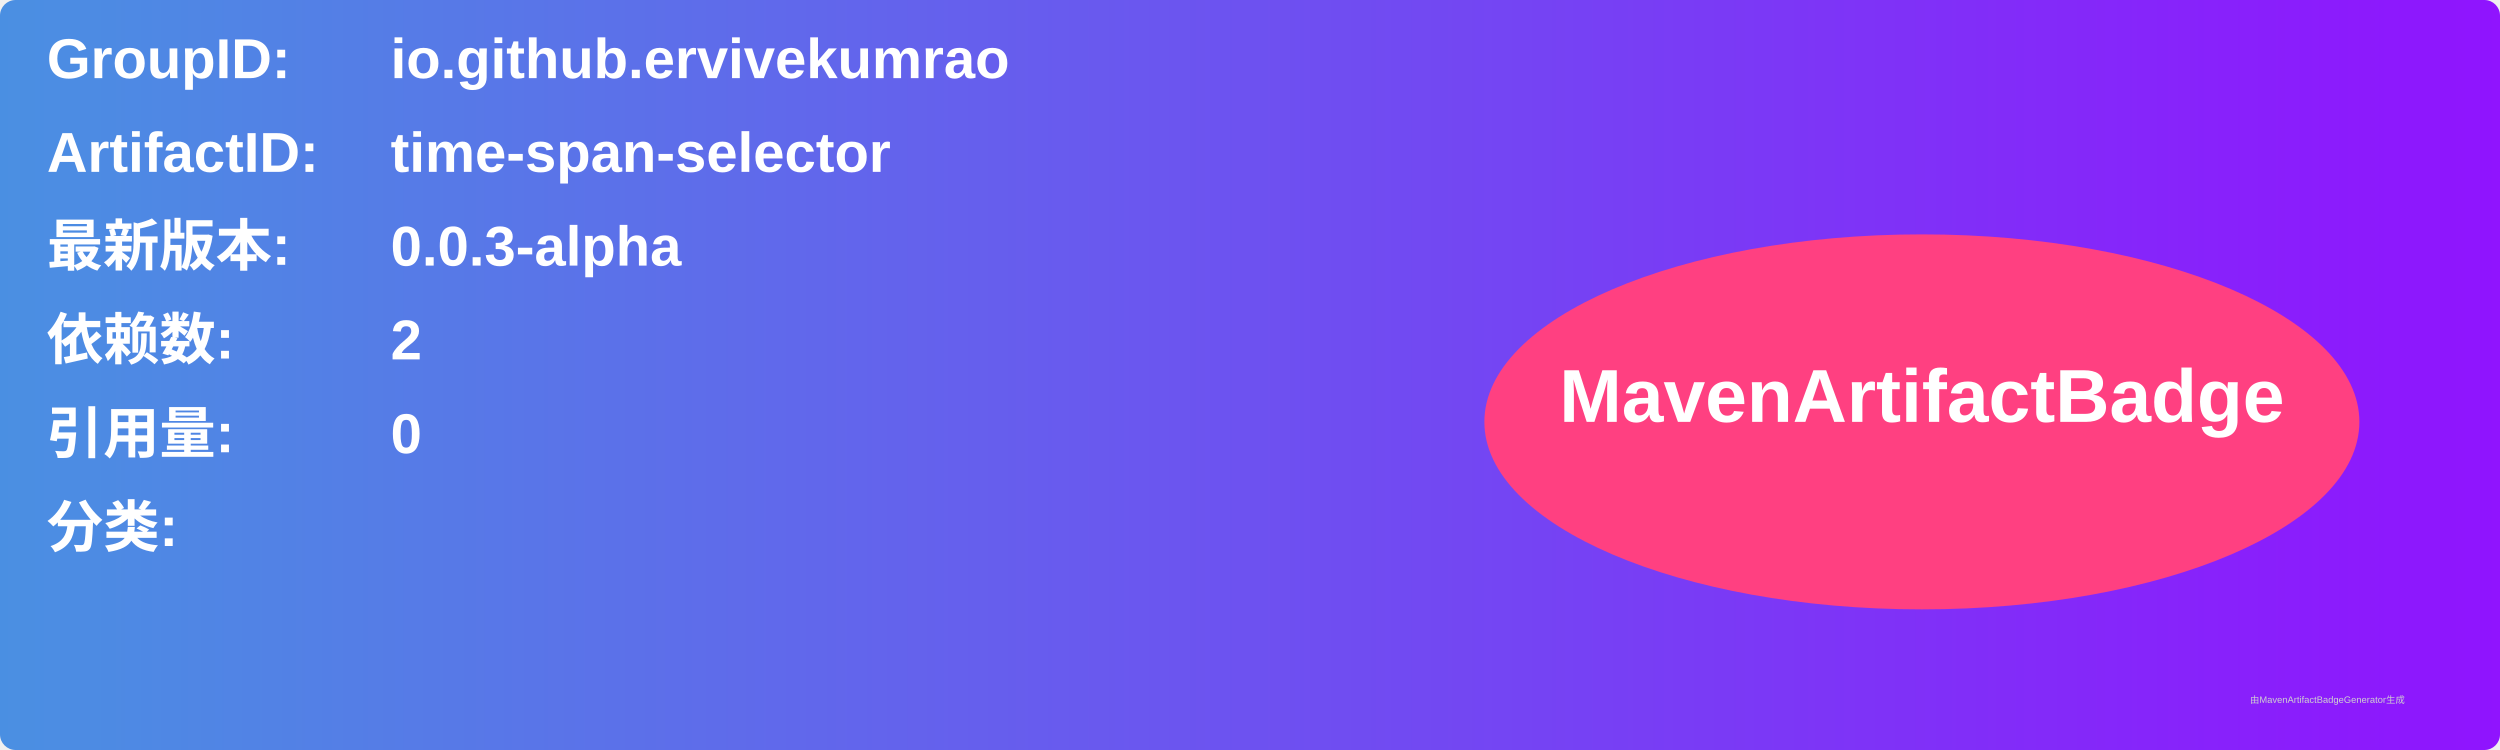
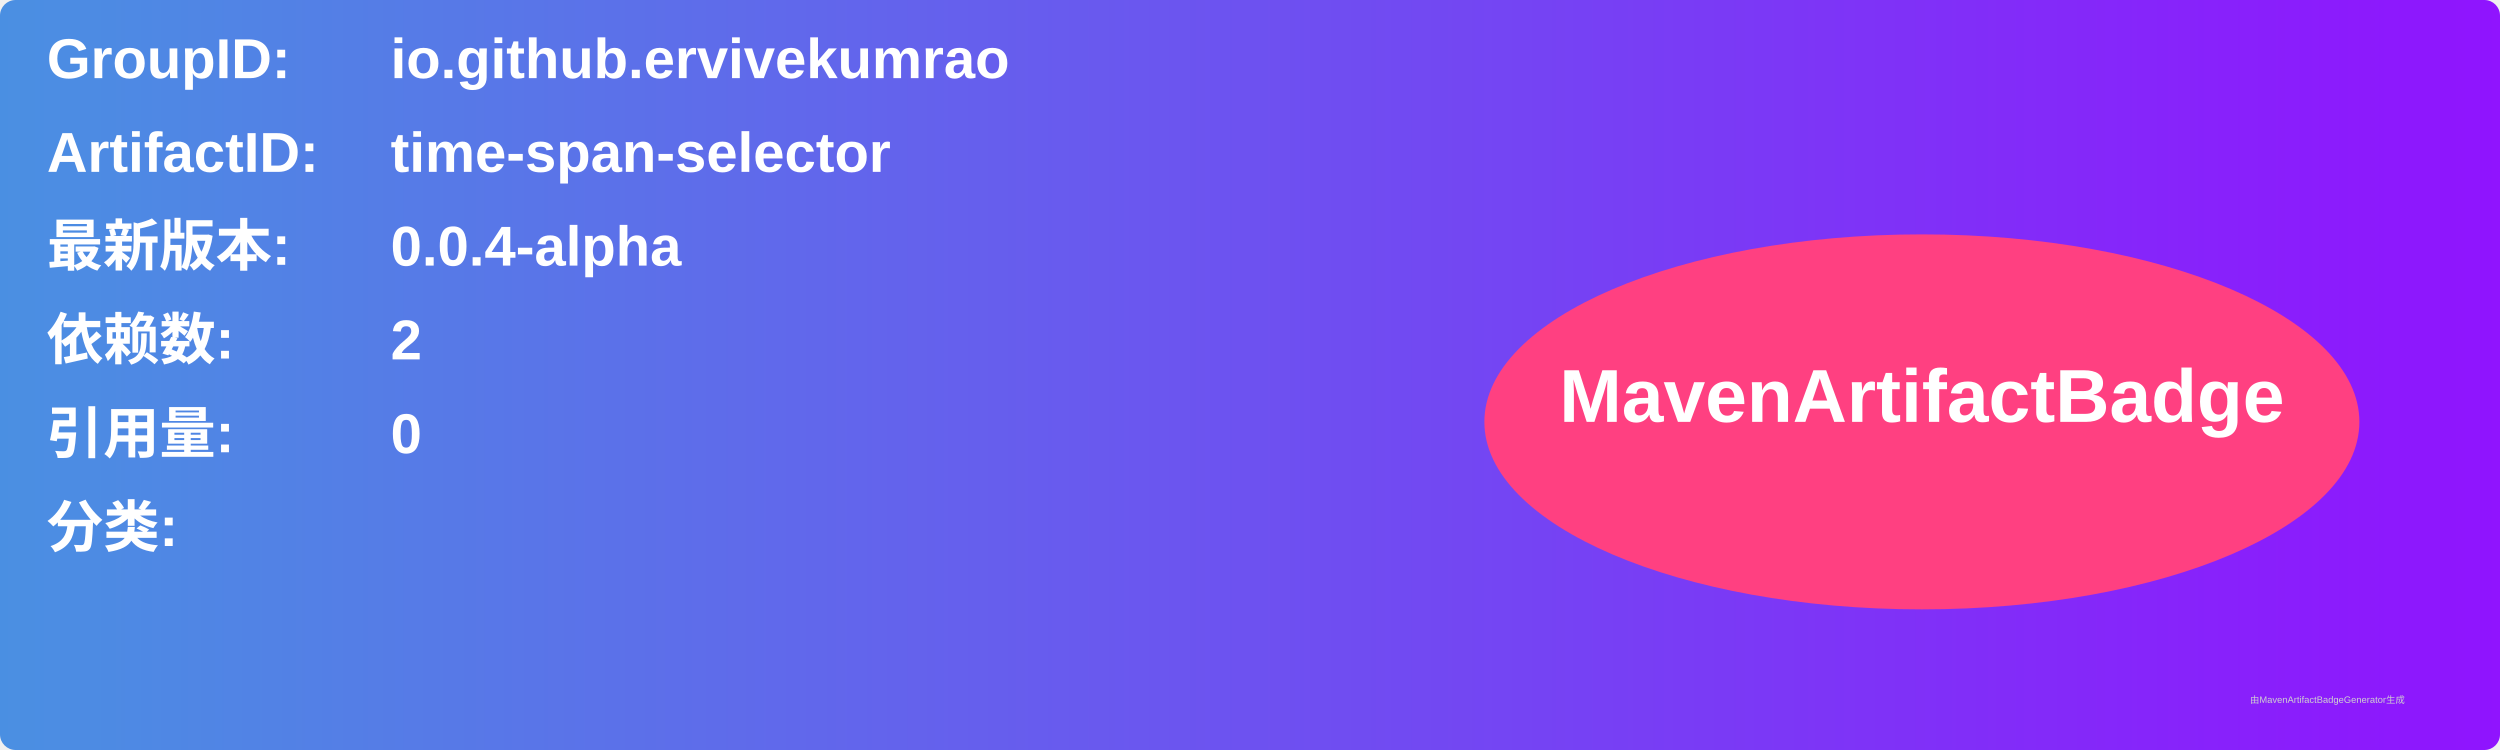
<svg xmlns="http://www.w3.org/2000/svg" width="800" height="240" viewBox="0 0 800 240">
  <linearGradient id="grad" x1="0%" y1="0%" x2="100%" y2="0%">
    <stop offset="0%" stop-color="#4a90e2" />
    <stop offset="100%" stop-color="#9013fe" />
  </linearGradient>
  <rect width="100%" height="100%" rx="5" ry="5" fill="url(#grad)" />
  <g transform="translate(15, 15)">
    <text x="0" y="10" font-family="Arial" font-size="18" fill="white" font-weight="bold" width="260">GroupID:</text>
    <text x="110" y="10" font-family="Arial" font-size="18" fill="white" font-weight="bold" width="460">io.github.ervivekumrao</text>
    <text x="0" y="40" font-family="Arial" font-size="18" fill="white" font-weight="bold" width="260">ArtifactID:</text>
    <text x="110" y="40" font-family="Arial" font-size="18" fill="white" font-weight="bold" width="460">time-span-selector</text>
    <text x="0" y="70" font-family="Arial" font-size="18" fill="white" font-weight="bold">最新版本:</text>
    <text x="110" y="70" font-family="Arial" font-size="18" fill="white" font-weight="bold">
-       <tspan font-weight="bold">0.0.3-alpha</tspan>
+       <tspan font-weight="bold">0.0.4-alpha</tspan>
    </text>
    <text x="0" y="100" font-family="Arial" font-size="18" fill="white" font-weight="bold">依赖数: </text>
    <text x="110" y="100" font-family="Arial" font-size="18" fill="white">
      <tspan font-weight="bold">2</tspan>
    </text>
    <text x="0" y="130" font-family="Arial" font-size="18" fill="white" font-weight="bold">引用量: </text>
    <text x="110" y="130" font-family="Arial" font-size="18" fill="white">
      <tspan font-weight="bold">0</tspan>
    </text>
    <text x="0" y="160" font-family="Arial" font-size="18" fill="white" font-weight="bold">分类:</text>
    <text x="10" y="190" font-family="Arial" font-size="10" fill="white">
      <tspan font-weight="bold" />
    </text>
    <ellipse cx="600" cy="120" rx="140" ry="60" fill="#ff4081" />
    <text x="600" y="120" text-anchor="middle" font-family="Arial" font-size="24" fill="white" font-weight="bold">MavenArtifactBadge</text>
  </g>
  <text x="720" y="225" font-family="Arial" font-size="3" fill="#d0d0d0">由MavenArtifactBadgeGenerator生成</text>
</svg>
